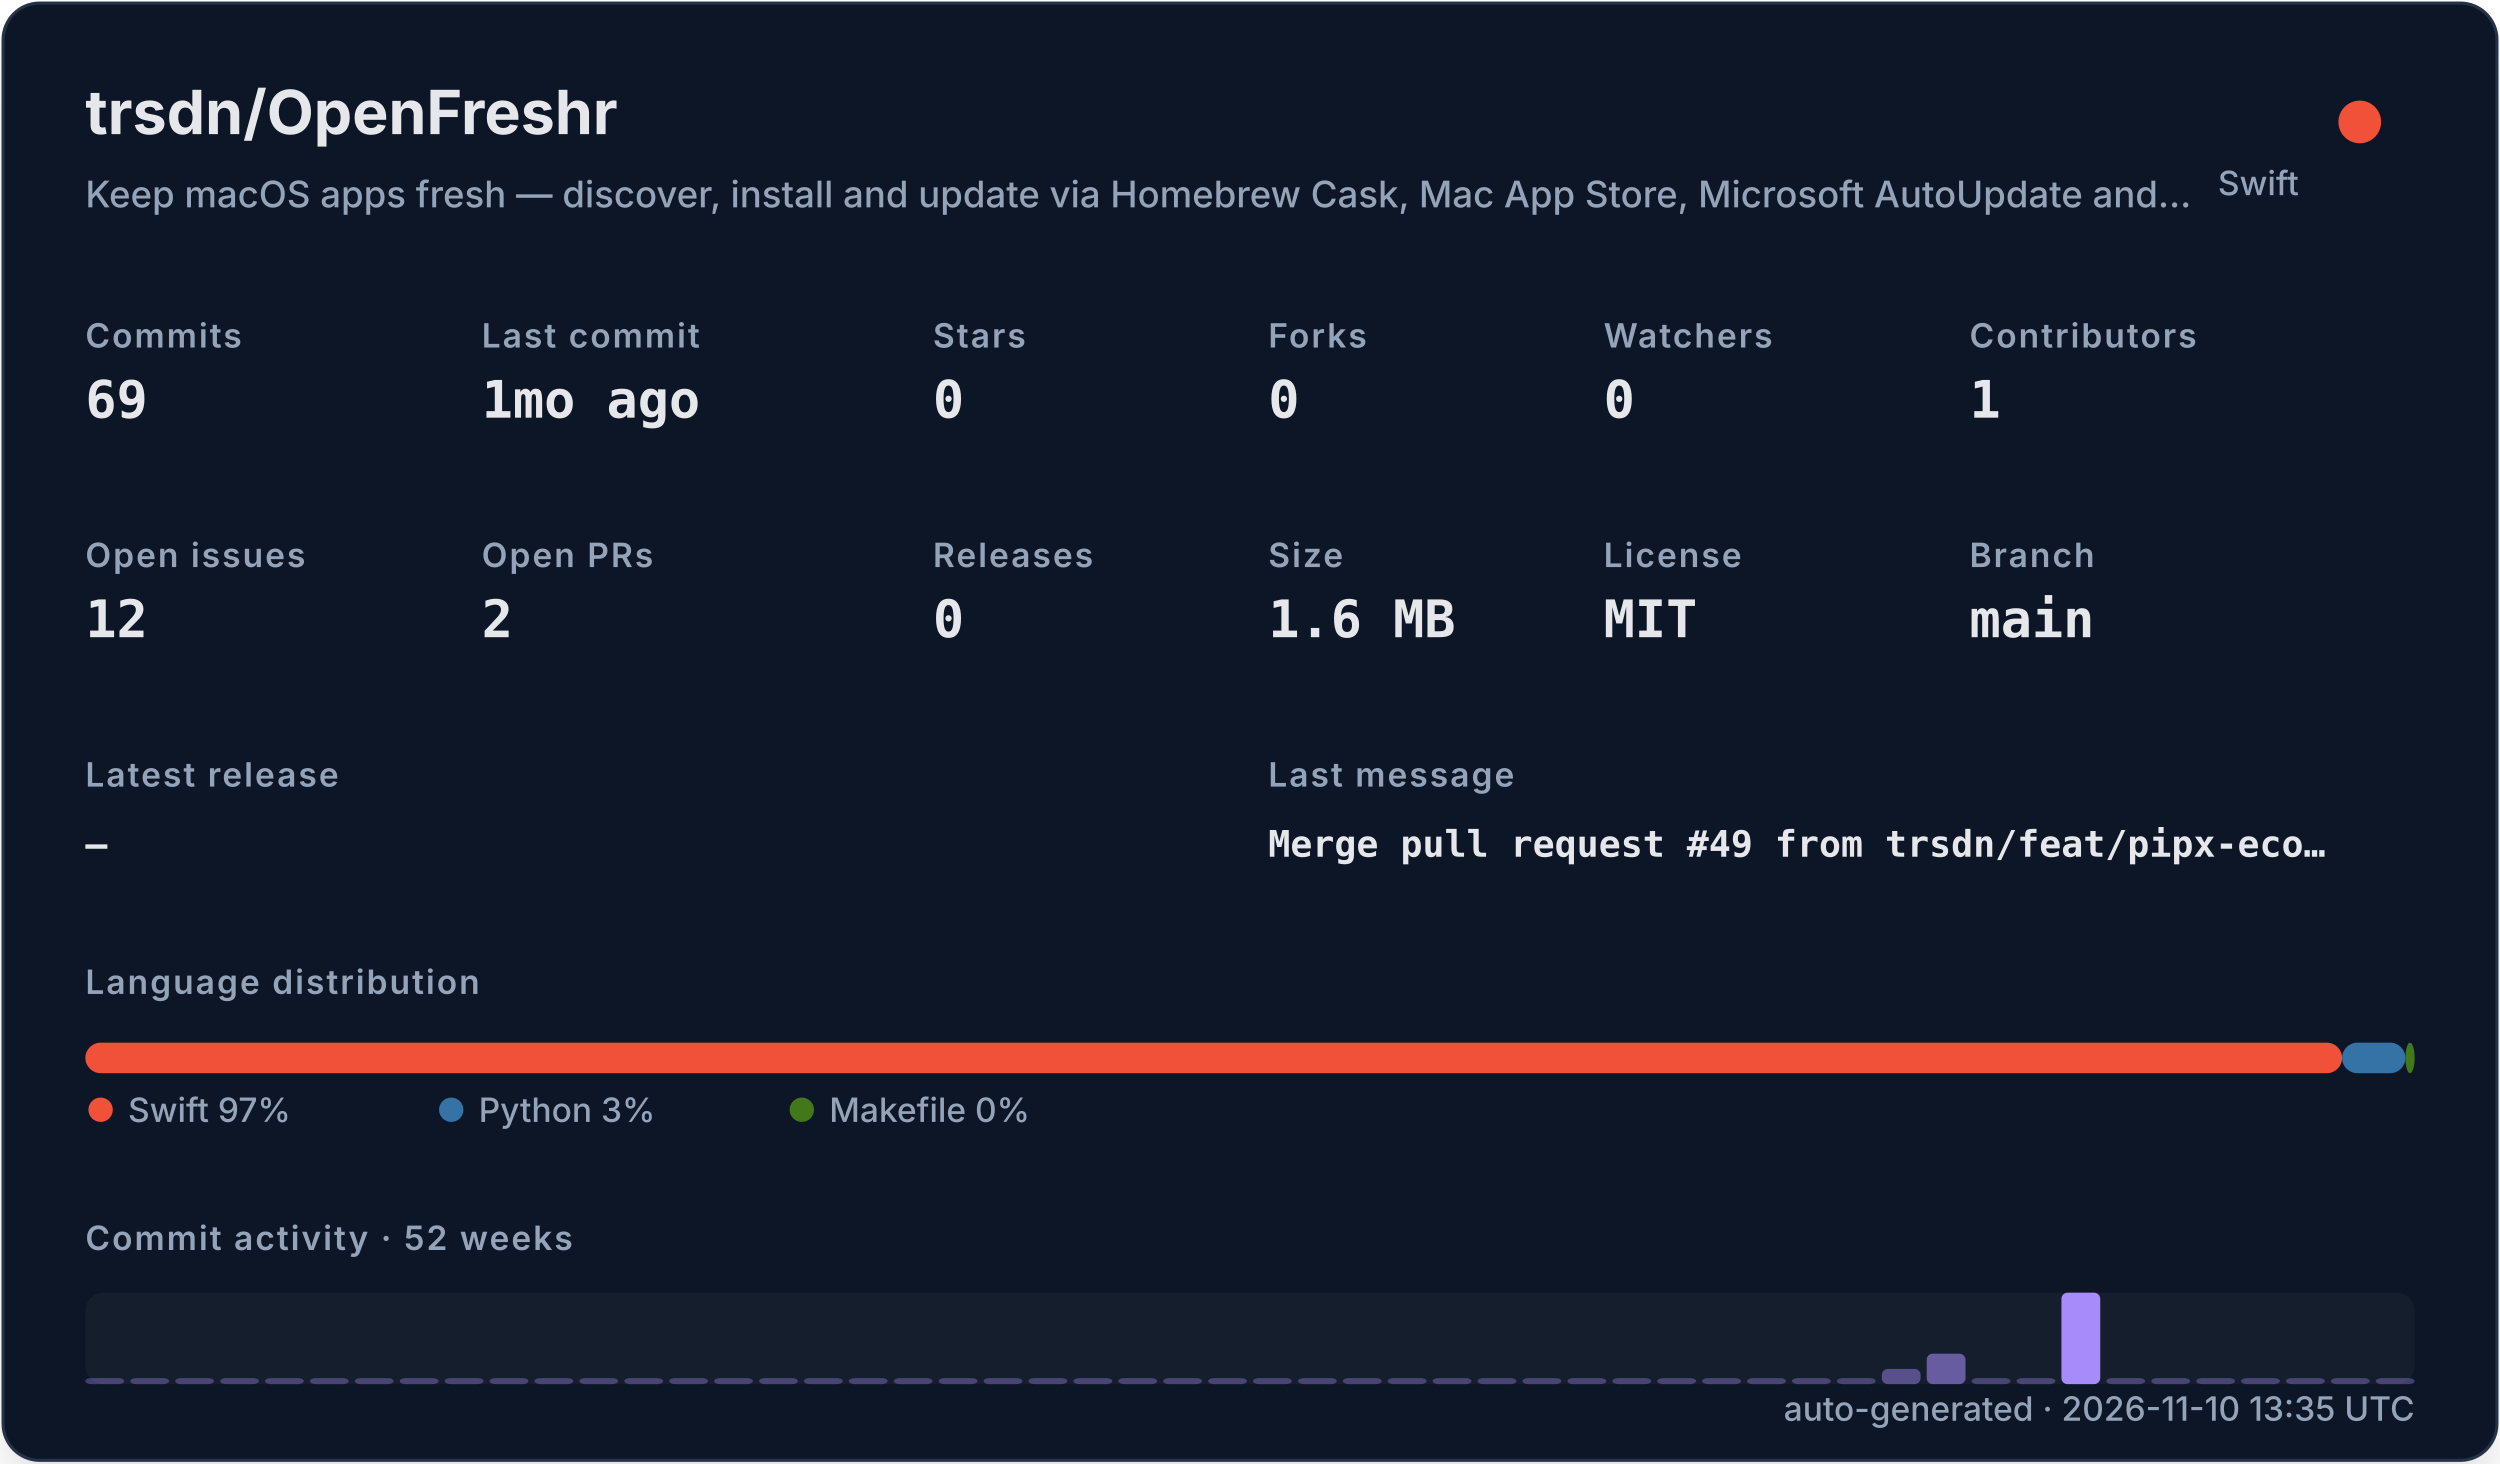
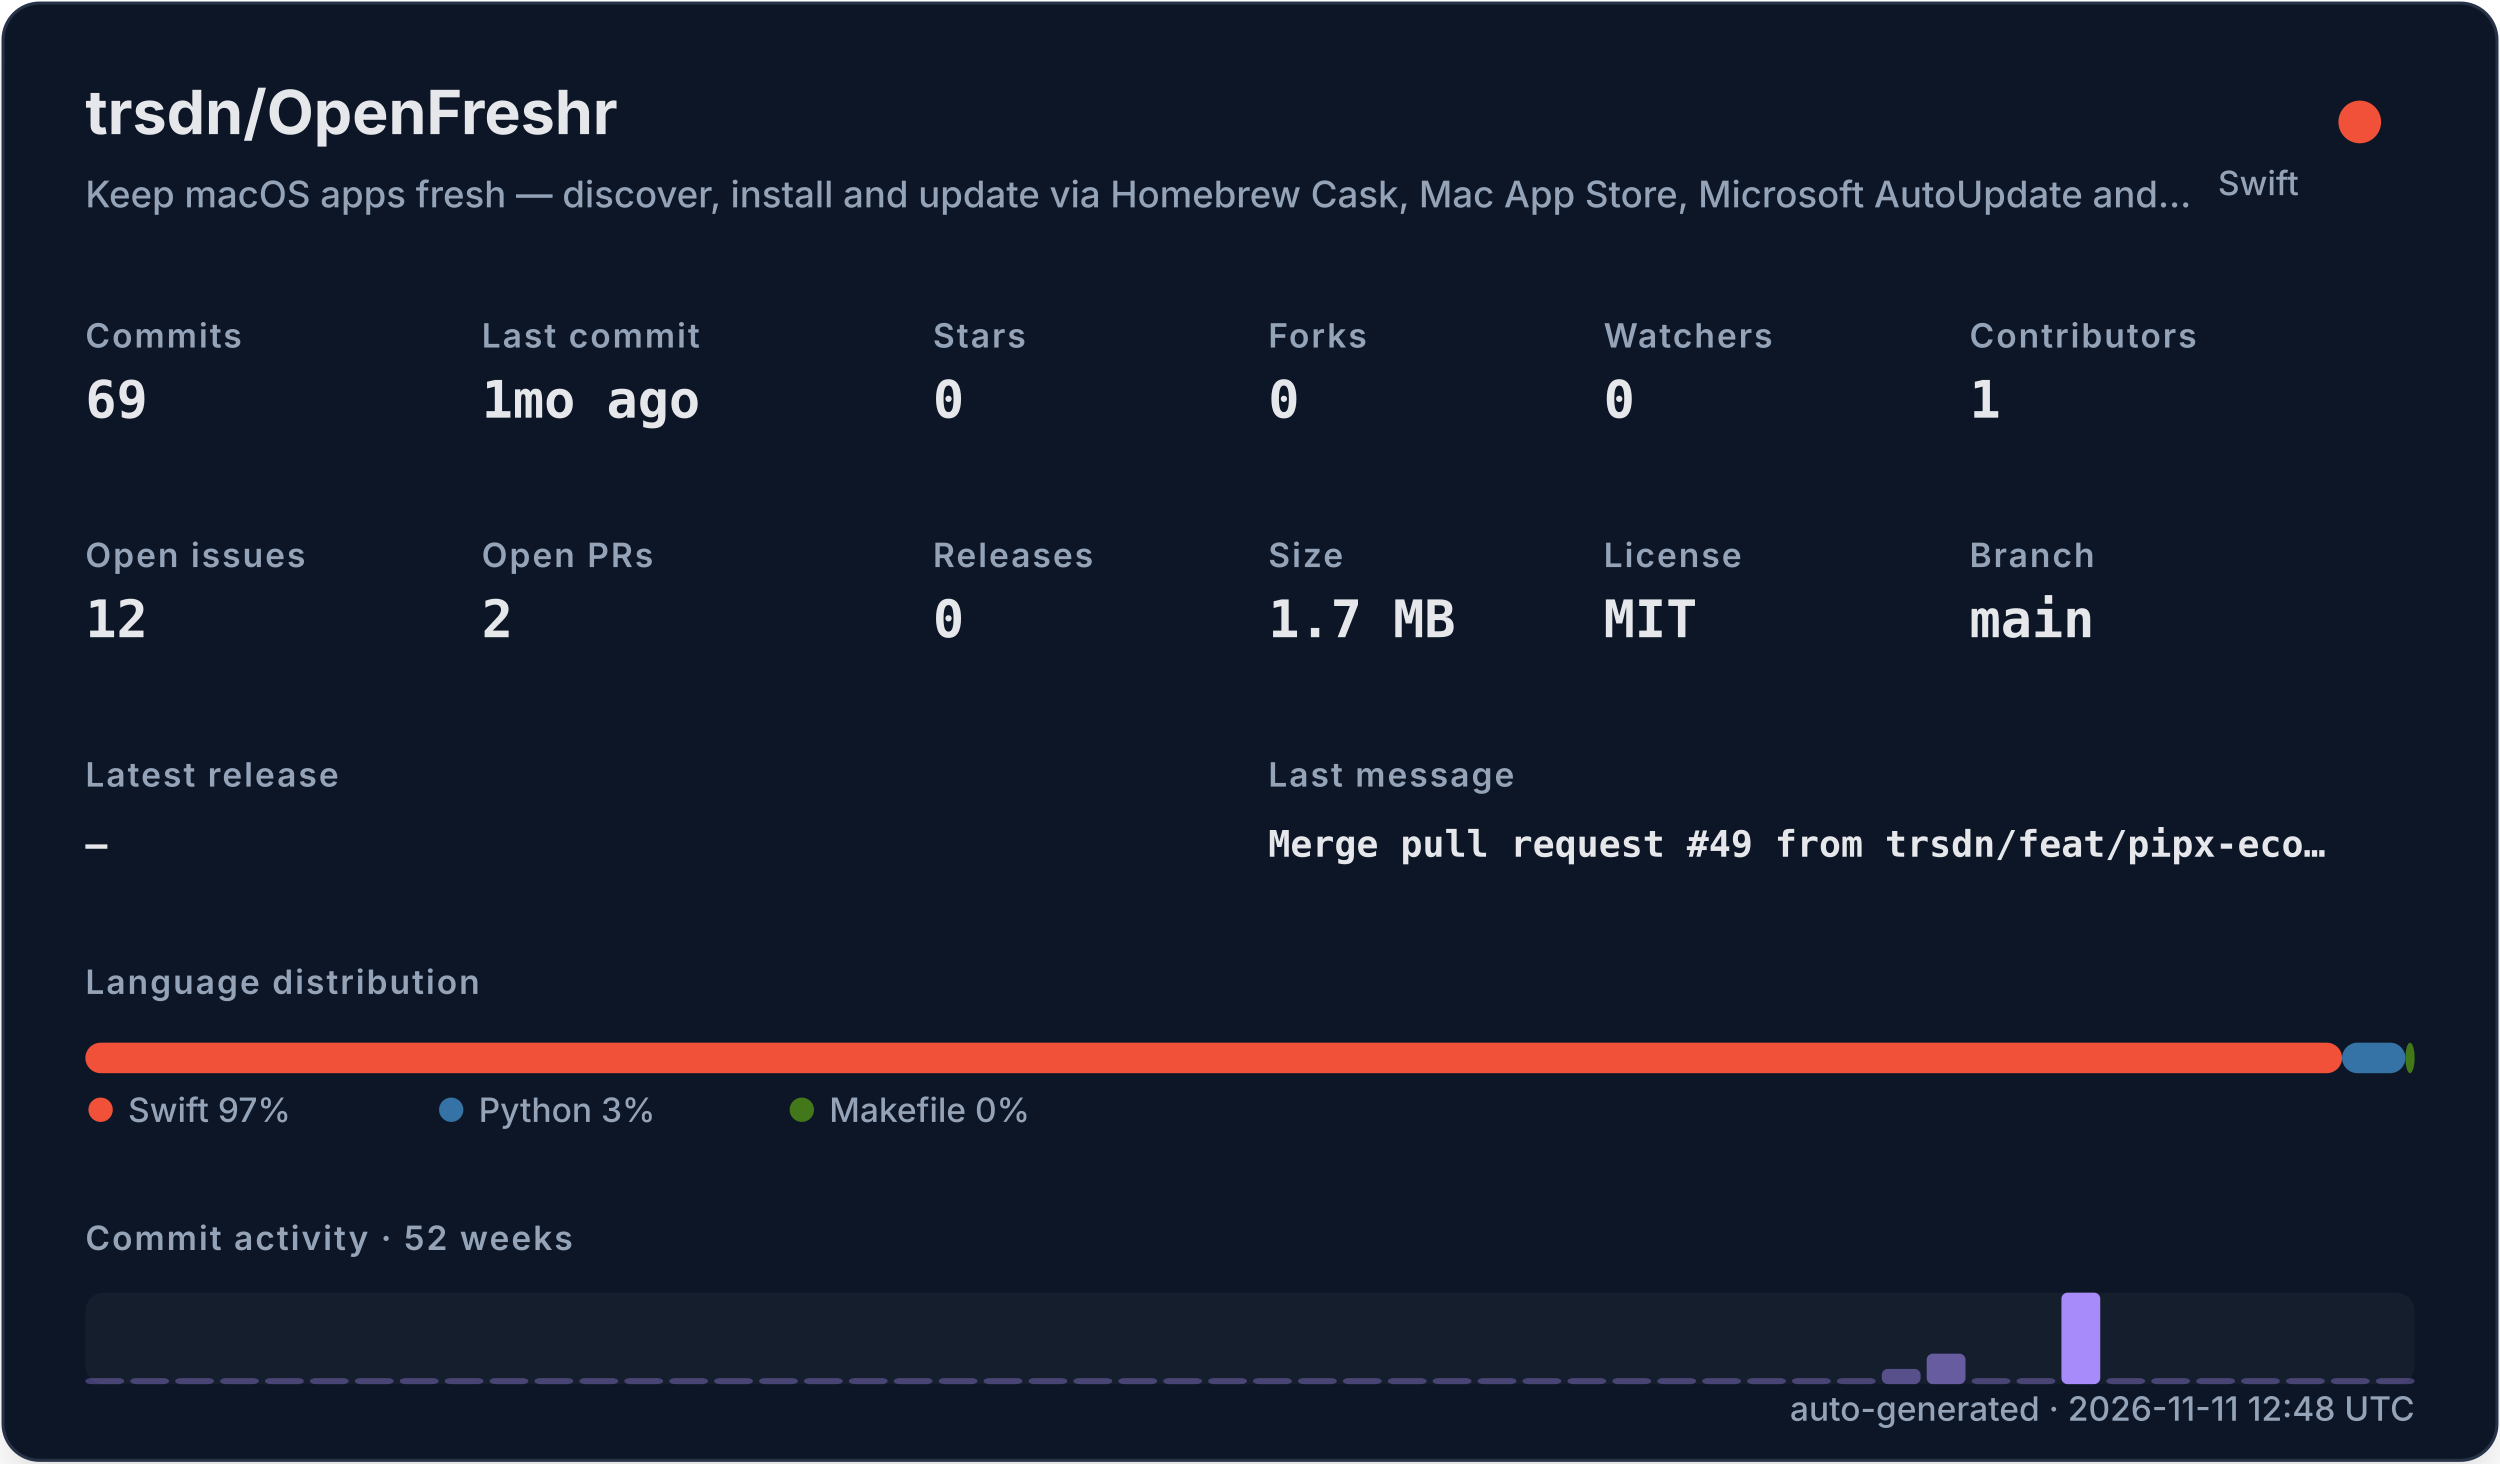
<svg xmlns="http://www.w3.org/2000/svg" width="820" height="480" viewBox="0 0 820 480" role="img">
  <defs>
    <filter id="shadow" x="-10%" y="-10%" width="120%" height="120%">
      <feDropShadow dx="0" dy="8" stdDeviation="10" flood-color="#000000" flood-opacity="0.16" />
    </filter>
    <style>
    .title { font: 700 20px -apple-system,BlinkMacSystemFont,"Segoe UI",sans-serif; fill: #e5e7eb; }
    .subtitle { font: 500 12px -apple-system,BlinkMacSystemFont,"Segoe UI",sans-serif; fill: #94a3b8; }
    .label { font: 600 11px -apple-system,BlinkMacSystemFont,"Segoe UI",sans-serif; fill: #94a3b8; text-transform: uppercase; letter-spacing: .06em; }
    .value { font: 700 17px ui-monospace,SFMono-Regular,Menlo,monospace; fill: #e5e7eb; }
    .small { font: 500 11px -apple-system,BlinkMacSystemFont,"Segoe UI",sans-serif; fill: #94a3b8; }
    .tiny { font: 500 10px -apple-system,BlinkMacSystemFont,"Segoe UI",sans-serif; fill: #94a3b8; }
    .mono { font: 650 12px ui-monospace,SFMono-Regular,Menlo,monospace; fill: #e5e7eb; }
  </style>
  </defs>
  <rect x="1" y="1" width="818" height="478" rx="12" fill="#111827" stroke="#263247" filter="url(#shadow)" />
  <text x="28" y="44" class="title">trsdn/OpenFreshr</text>
  <text x="28" y="68" class="subtitle">Keep macOS apps fresh — discover, install and update via Homebrew Cask, Mac App Store, Microsoft AutoUpdate and…</text>
  <circle cx="774" cy="40" r="7" fill="#F05138" />
  <text x="754" y="64" text-anchor="end" class="small">Swift</text>
  <text x="28" y="114" class="label">Commits</text>
  <text x="28" y="137" class="value">69</text>
  <text x="158" y="114" class="label">Last commit</text>
  <text x="158" y="137" class="value">1mo ago</text>
  <text x="306" y="114" class="label">Stars</text>
  <text x="306" y="137" class="value">0</text>
  <text x="416" y="114" class="label">Forks</text>
  <text x="416" y="137" class="value">0</text>
  <text x="526" y="114" class="label">Watchers</text>
  <text x="526" y="137" class="value">0</text>
  <text x="646" y="114" class="label">Contributors</text>
  <text x="646" y="137" class="value">1</text>
  <text x="28" y="186" class="label">Open issues</text>
  <text x="28" y="209" class="value">12</text>
  <text x="158" y="186" class="label">Open PRs</text>
  <text x="158" y="209" class="value">2</text>
  <text x="306" y="186" class="label">Releases</text>
  <text x="306" y="209" class="value">0</text>
  <text x="416" y="186" class="label">Size</text>
-   <text x="416" y="209" class="value">1.6 MB</text>
+   <text x="416" y="209" class="value">1.7 MB</text>
  <text x="526" y="186" class="label">License</text>
  <text x="526" y="209" class="value">MIT</text>
  <text x="646" y="186" class="label">Branch</text>
  <text x="646" y="209" class="value">main</text>
  <text x="28" y="258" class="label">Latest release</text>
  <text x="28" y="281" class="mono">—</text>
  <text x="416" y="258" class="label">Last message</text>
  <text x="416" y="281" class="mono">Merge pull request #49 from trsdn/feat/pipx-eco…</text>
  <text x="28" y="326" class="label">Language distribution</text>
  <rect x="28.00" y="342" width="740.20" height="10" rx="5" fill="#F05138" />
  <rect x="768.20" y="342" width="20.78" height="10" rx="5" fill="#3572A5" />
  <rect x="788.98" y="342" width="3.02" height="10" rx="5" fill="#427819" />
  <circle cx="33" cy="364" r="4" fill="#F05138" />
  <text x="42" y="368" class="small">Swift 97%</text>
  <circle cx="148" cy="364" r="4" fill="#3572A5" />
  <text x="157" y="368" class="small">Python 3%</text>
  <circle cx="263" cy="364" r="4" fill="#427819" />
  <text x="272" y="368" class="small">Makefile 0%</text>
  <text x="28" y="410" class="label">Commit activity · 52 weeks</text>
  <rect x="28" y="424" width="764" height="30" rx="6" fill="#1f2937" opacity=".42" />
  <rect x="28.00" y="452.00" width="12.73" height="2.00" rx="2" fill="#a78bfa" opacity="0.35" />
  <rect x="42.73" y="452.00" width="12.73" height="2.00" rx="2" fill="#a78bfa" opacity="0.35" />
  <rect x="57.46" y="452.00" width="12.73" height="2.00" rx="2" fill="#a78bfa" opacity="0.35" />
  <rect x="72.19" y="452.00" width="12.73" height="2.00" rx="2" fill="#a78bfa" opacity="0.35" />
  <rect x="86.92" y="452.00" width="12.73" height="2.00" rx="2" fill="#a78bfa" opacity="0.35" />
  <rect x="101.65" y="452.00" width="12.73" height="2.00" rx="2" fill="#a78bfa" opacity="0.35" />
  <rect x="116.38" y="452.00" width="12.73" height="2.00" rx="2" fill="#a78bfa" opacity="0.35" />
  <rect x="131.12" y="452.00" width="12.73" height="2.00" rx="2" fill="#a78bfa" opacity="0.35" />
  <rect x="145.85" y="452.00" width="12.73" height="2.00" rx="2" fill="#a78bfa" opacity="0.35" />
  <rect x="160.58" y="452.00" width="12.73" height="2.00" rx="2" fill="#a78bfa" opacity="0.35" />
  <rect x="175.31" y="452.00" width="12.73" height="2.00" rx="2" fill="#a78bfa" opacity="0.35" />
  <rect x="190.04" y="452.00" width="12.73" height="2.00" rx="2" fill="#a78bfa" opacity="0.35" />
  <rect x="204.77" y="452.00" width="12.73" height="2.00" rx="2" fill="#a78bfa" opacity="0.35" />
  <rect x="219.50" y="452.00" width="12.73" height="2.00" rx="2" fill="#a78bfa" opacity="0.35" />
  <rect x="234.23" y="452.00" width="12.73" height="2.00" rx="2" fill="#a78bfa" opacity="0.35" />
  <rect x="248.96" y="452.00" width="12.73" height="2.00" rx="2" fill="#a78bfa" opacity="0.35" />
  <rect x="263.69" y="452.00" width="12.73" height="2.00" rx="2" fill="#a78bfa" opacity="0.35" />
  <rect x="278.42" y="452.00" width="12.73" height="2.00" rx="2" fill="#a78bfa" opacity="0.35" />
  <rect x="293.15" y="452.00" width="12.73" height="2.00" rx="2" fill="#a78bfa" opacity="0.35" />
  <rect x="307.88" y="452.00" width="12.73" height="2.00" rx="2" fill="#a78bfa" opacity="0.35" />
  <rect x="322.62" y="452.00" width="12.73" height="2.00" rx="2" fill="#a78bfa" opacity="0.35" />
  <rect x="337.35" y="452.00" width="12.73" height="2.00" rx="2" fill="#a78bfa" opacity="0.35" />
  <rect x="352.08" y="452.00" width="12.73" height="2.00" rx="2" fill="#a78bfa" opacity="0.35" />
  <rect x="366.81" y="452.00" width="12.73" height="2.00" rx="2" fill="#a78bfa" opacity="0.35" />
  <rect x="381.54" y="452.00" width="12.73" height="2.00" rx="2" fill="#a78bfa" opacity="0.35" />
  <rect x="396.27" y="452.00" width="12.73" height="2.00" rx="2" fill="#a78bfa" opacity="0.35" />
  <rect x="411.00" y="452.00" width="12.73" height="2.00" rx="2" fill="#a78bfa" opacity="0.35" />
  <rect x="425.73" y="452.00" width="12.73" height="2.00" rx="2" fill="#a78bfa" opacity="0.35" />
  <rect x="440.46" y="452.00" width="12.73" height="2.00" rx="2" fill="#a78bfa" opacity="0.35" />
  <rect x="455.19" y="452.00" width="12.73" height="2.00" rx="2" fill="#a78bfa" opacity="0.35" />
  <rect x="469.92" y="452.00" width="12.73" height="2.00" rx="2" fill="#a78bfa" opacity="0.35" />
  <rect x="484.65" y="452.00" width="12.73" height="2.00" rx="2" fill="#a78bfa" opacity="0.35" />
  <rect x="499.38" y="452.00" width="12.73" height="2.00" rx="2" fill="#a78bfa" opacity="0.35" />
  <rect x="514.12" y="452.00" width="12.73" height="2.00" rx="2" fill="#a78bfa" opacity="0.35" />
  <rect x="528.85" y="452.00" width="12.73" height="2.00" rx="2" fill="#a78bfa" opacity="0.35" />
  <rect x="543.58" y="452.00" width="12.73" height="2.00" rx="2" fill="#a78bfa" opacity="0.35" />
  <rect x="558.31" y="452.00" width="12.73" height="2.00" rx="2" fill="#a78bfa" opacity="0.35" />
  <rect x="573.04" y="452.00" width="12.73" height="2.00" rx="2" fill="#a78bfa" opacity="0.35" />
  <rect x="587.77" y="452.00" width="12.73" height="2.00" rx="2" fill="#a78bfa" opacity="0.35" />
  <rect x="602.50" y="452.00" width="12.73" height="2.00" rx="2" fill="#a78bfa" opacity="0.35" />
  <rect x="617.23" y="449.00" width="12.73" height="5.00" rx="2" fill="#a78bfa" opacity="0.46" />
  <rect x="631.96" y="444.00" width="12.73" height="10.00" rx="2" fill="#a78bfa" opacity="0.57" />
  <rect x="646.69" y="452.00" width="12.73" height="2.00" rx="2" fill="#a78bfa" opacity="0.35" />
  <rect x="661.42" y="452.00" width="12.73" height="2.00" rx="2" fill="#a78bfa" opacity="0.35" />
  <rect x="676.15" y="424.00" width="12.73" height="30.00" rx="2" fill="#a78bfa" opacity="1.00" />
  <rect x="690.88" y="452.00" width="12.73" height="2.00" rx="2" fill="#a78bfa" opacity="0.35" />
  <rect x="705.62" y="452.00" width="12.73" height="2.00" rx="2" fill="#a78bfa" opacity="0.35" />
  <rect x="720.35" y="452.00" width="12.73" height="2.00" rx="2" fill="#a78bfa" opacity="0.35" />
  <rect x="735.08" y="452.00" width="12.73" height="2.00" rx="2" fill="#a78bfa" opacity="0.35" />
  <rect x="749.81" y="452.00" width="12.73" height="2.00" rx="2" fill="#a78bfa" opacity="0.35" />
  <rect x="764.54" y="452.00" width="12.73" height="2.00" rx="2" fill="#a78bfa" opacity="0.35" />
  <rect x="779.27" y="452.00" width="12.73" height="2.00" rx="2" fill="#a78bfa" opacity="0.35" />
-   <text x="792" y="466" text-anchor="end" class="small">auto-generated · 2026-11-10 13:35 UTC</text>
+   <text x="792" y="466" text-anchor="end" class="small">auto-generated · 2026-11-11 12:48 UTC</text>
</svg>
